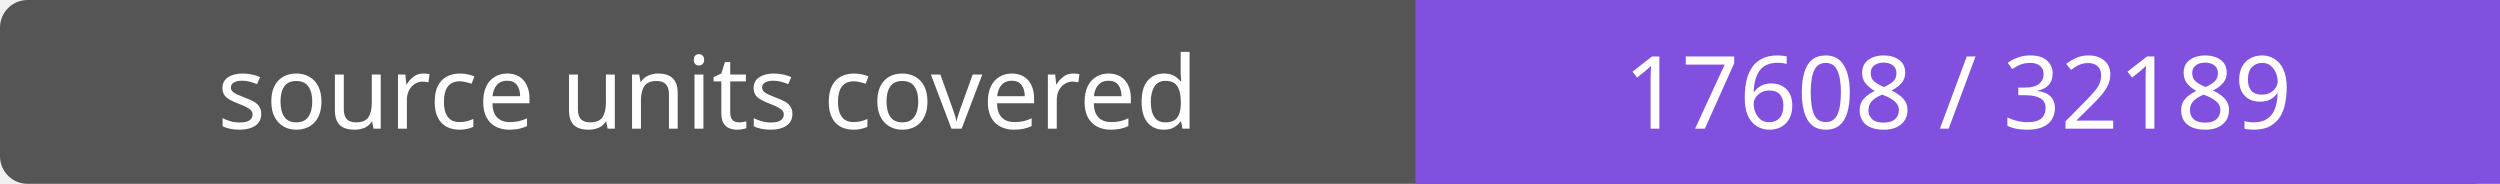
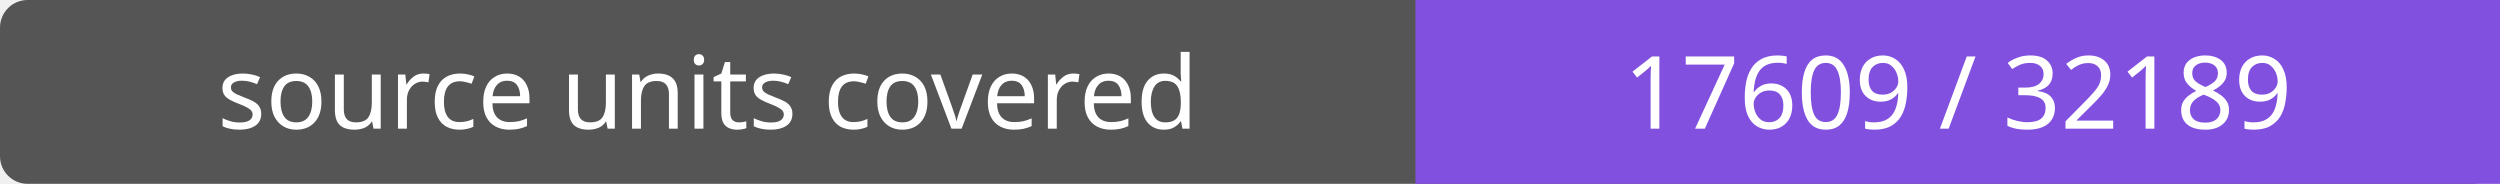
- <svg xmlns="http://www.w3.org/2000/svg" width="272" height="20" role="img" aria-label="source units covered: 17608 / 32189">
+ <svg xmlns="http://www.w3.org/2000/svg" width="272" height="20" role="img" aria-label="source units covered: 17609 / 32189">
  <rect width="272" height="20" rx="3" fill="#555" />
  <path fill="#8250df" d="M154 0h118v20H154z" />
  <g fill="#fff" text-anchor="middle" font-family="Verdana,sans-serif" font-size="11">
    <text x="77.0" y="14">source units covered</text>
-     <text x="213.0" y="14">17608 / 32189</text>
+     <text x="213.0" y="14">17609 / 32189</text>
  </g>
</svg>
